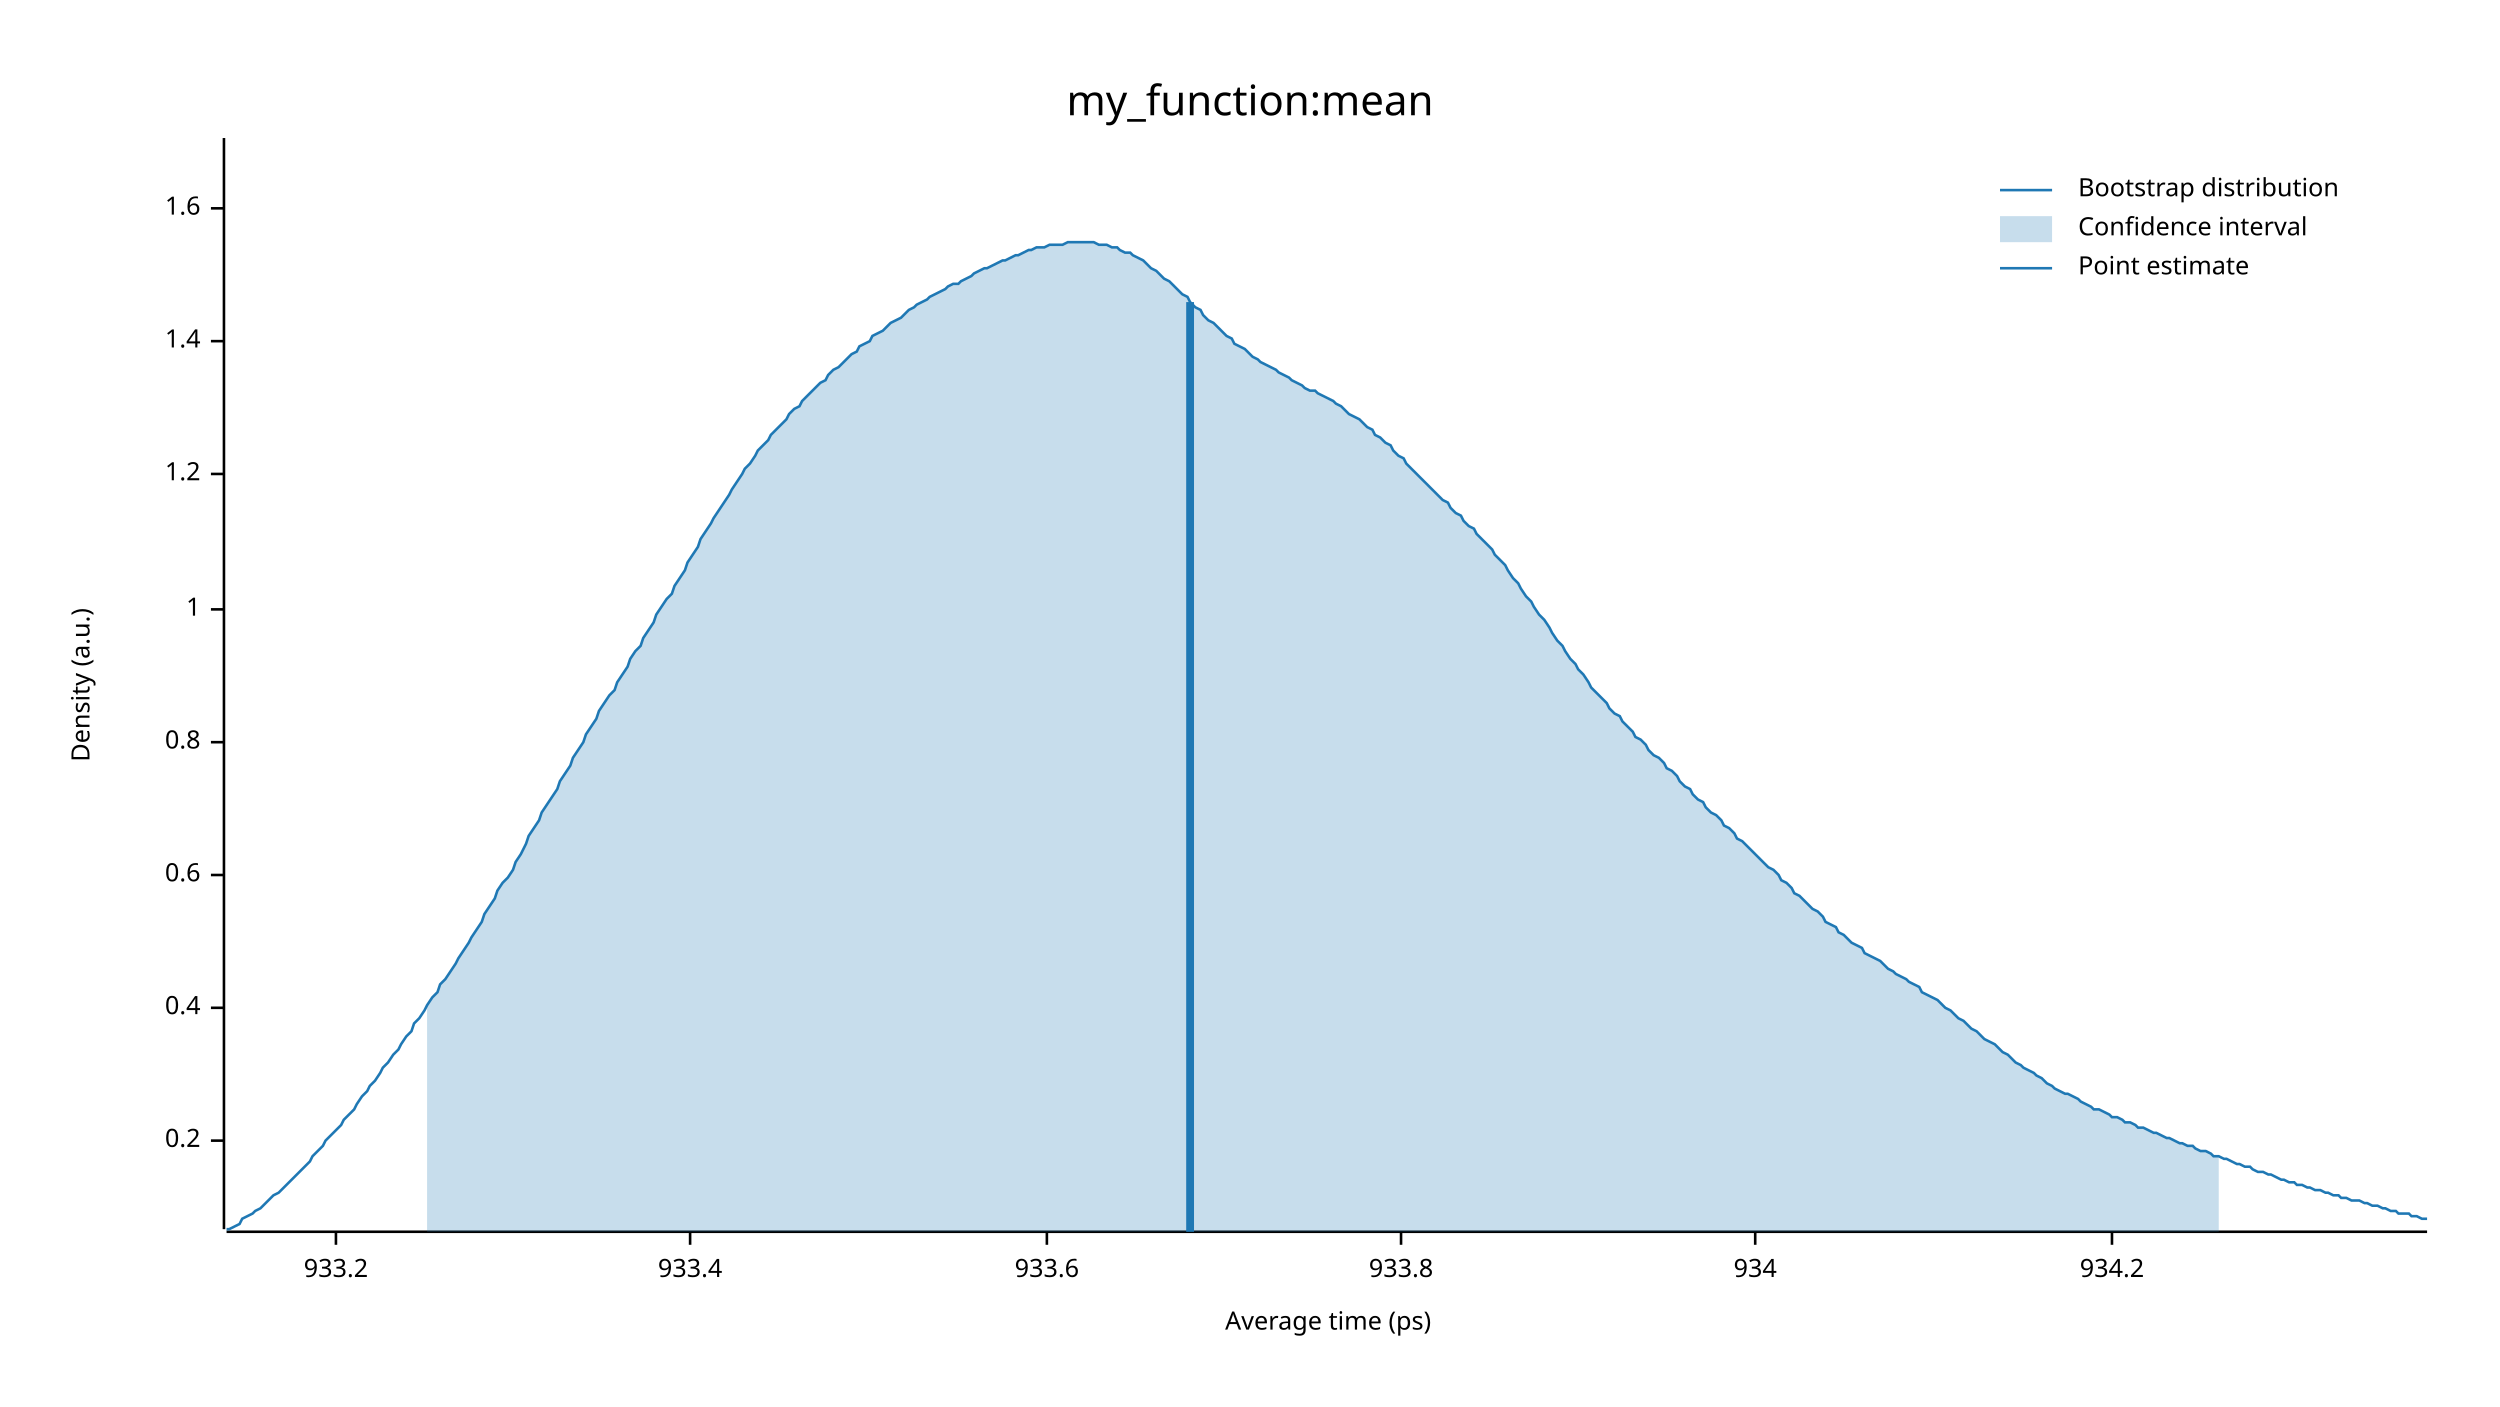
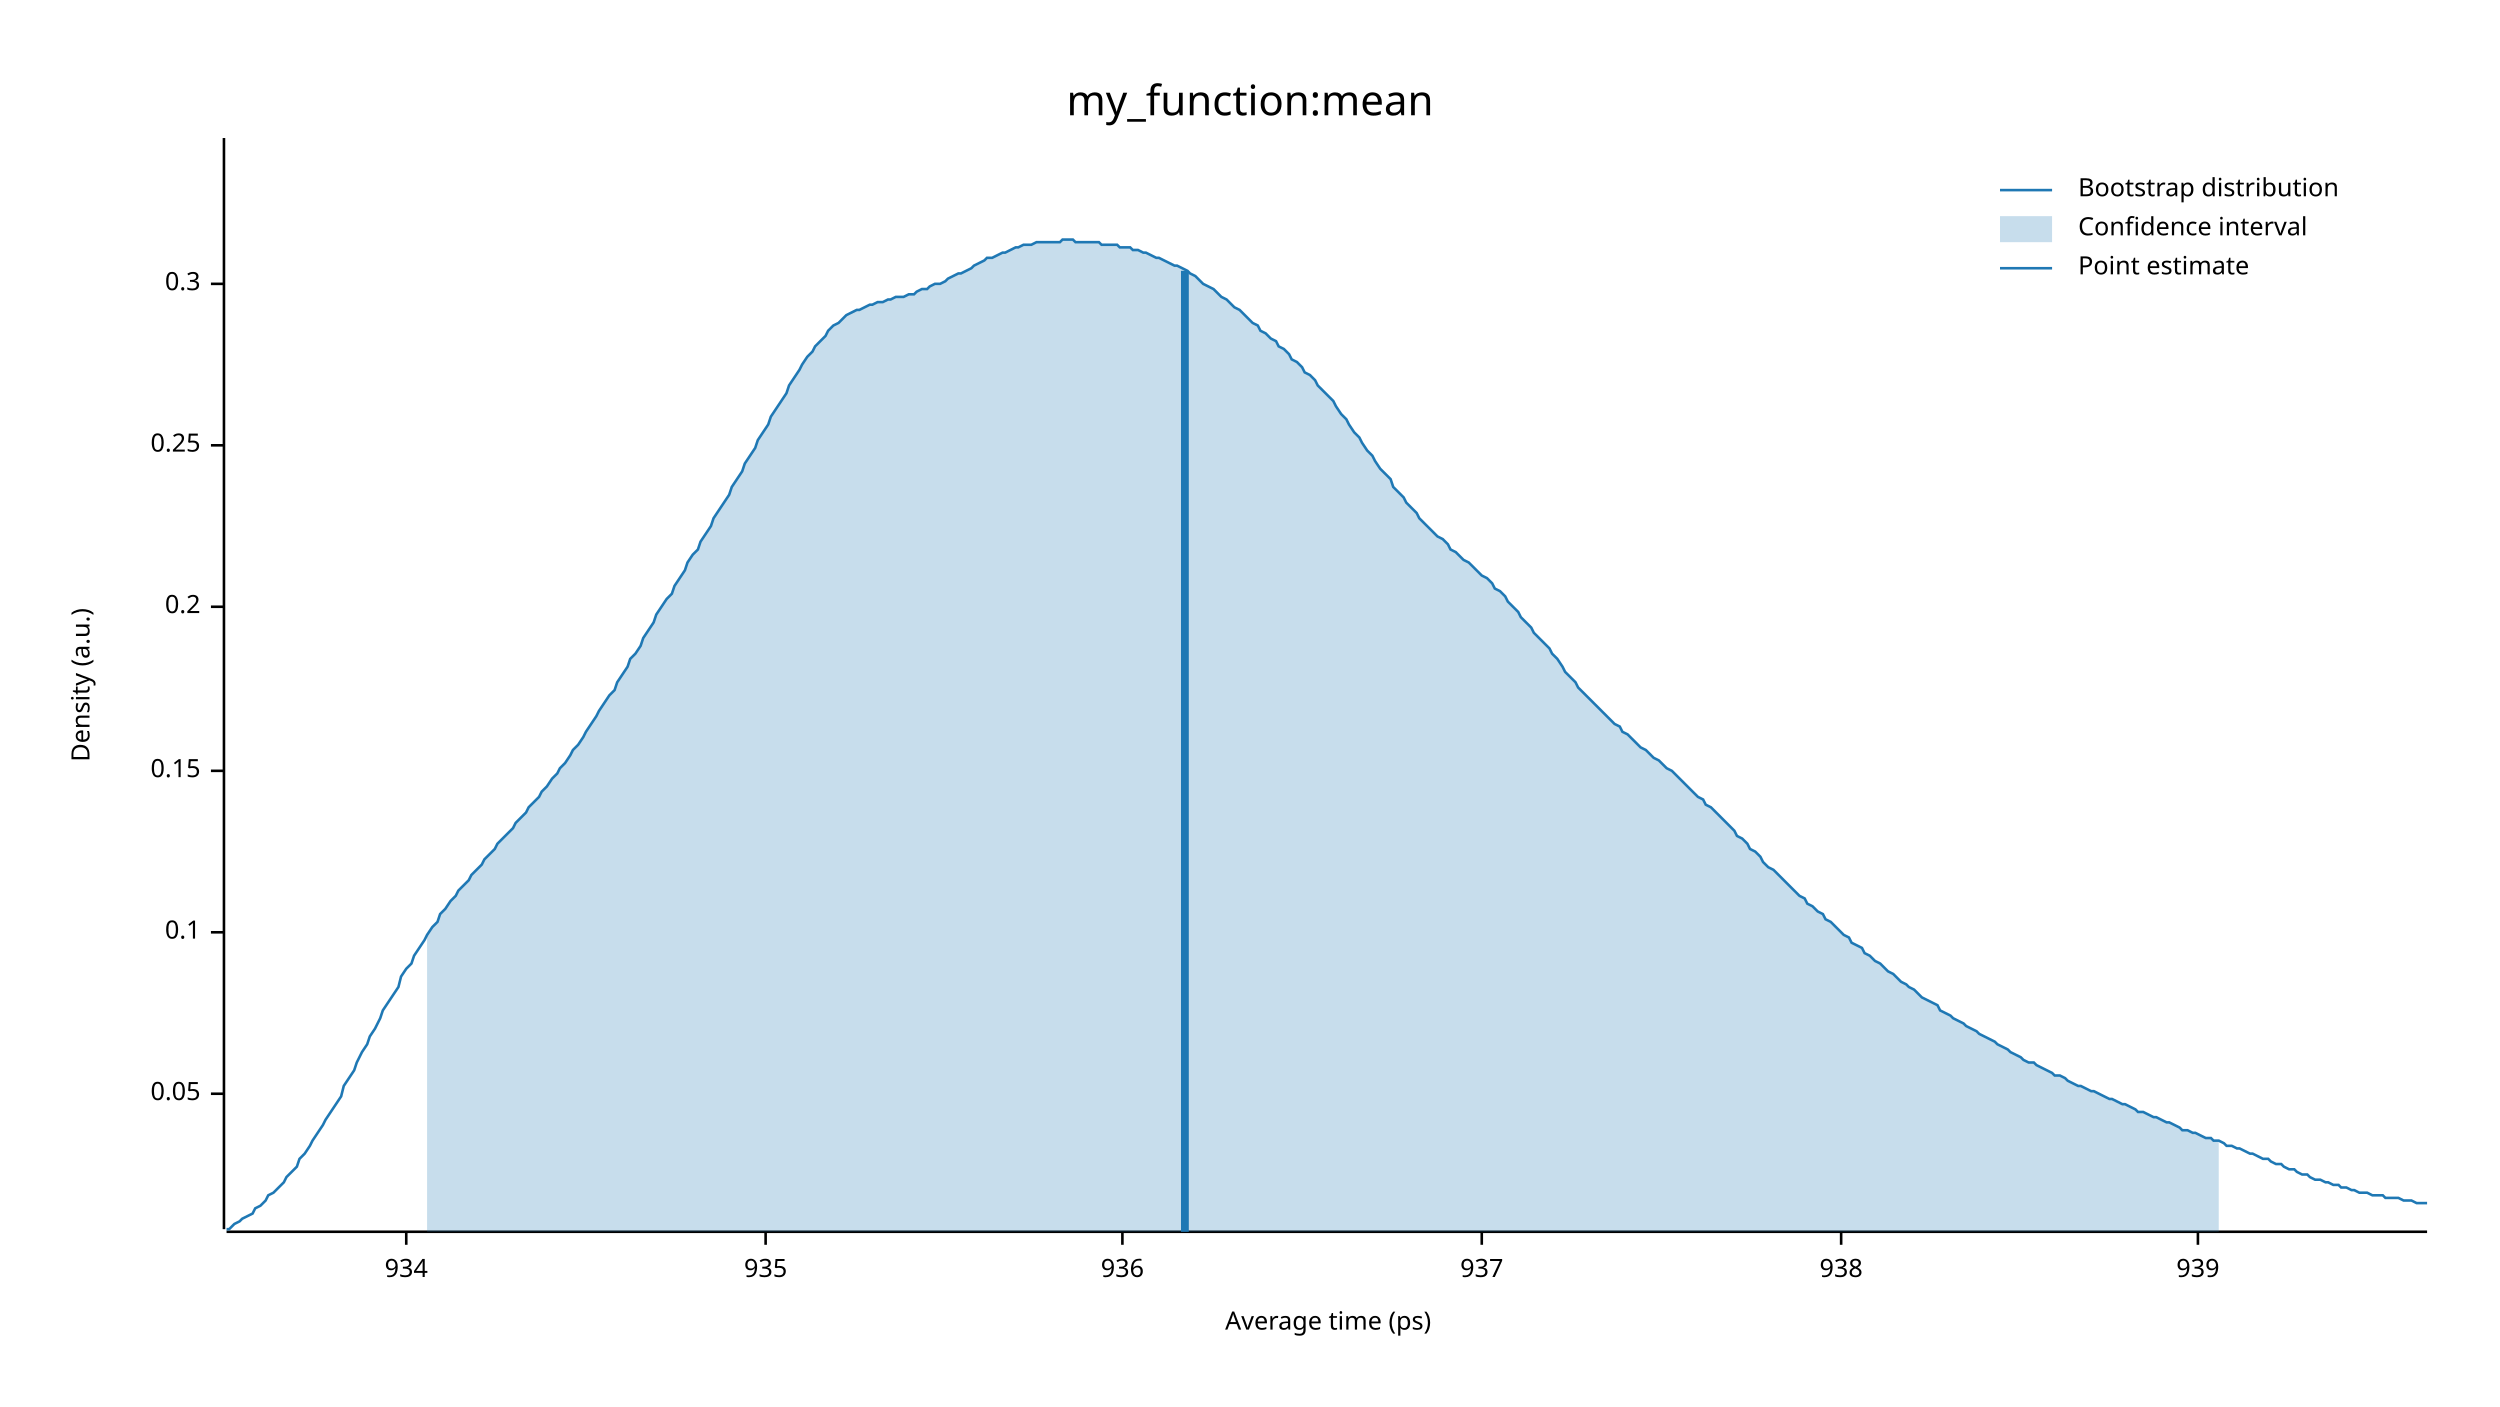
<svg xmlns="http://www.w3.org/2000/svg" width="960" height="540" viewBox="0 0 960 540">
  <text x="480" y="32" dy="0.76em" text-anchor="middle" font-family="sans-serif" font-size="16.129" opacity="1" fill="#000000">
my_function:mean
</text>
  <text x="27" y="263" dy="0.76em" text-anchor="middle" font-family="sans-serif" font-size="9.677" opacity="1" fill="#000000" transform="rotate(270, 27, 263)">
Density (a.u.)
</text>
  <text x="510" y="513" dy="-0.5ex" text-anchor="middle" font-family="sans-serif" font-size="9.677" opacity="1" fill="#000000">
Average time (ps)
</text>
  <polyline fill="none" opacity="1" stroke="#000000" stroke-width="1" points="86,53 86,472 " />
-   <text x="77" y="438" dy="0.5ex" text-anchor="end" font-family="sans-serif" font-size="9.677" opacity="1" fill="#000000">
+   <text x="77" y="420" dy="0.5ex" text-anchor="end" font-family="sans-serif" font-size="9.677" opacity="1" fill="#000000">
+ 0.05
+ </text>
+   <polyline fill="none" opacity="1" stroke="#000000" stroke-width="1" points="81,420 86,420 " />
+   <text x="77" y="358" dy="0.5ex" text-anchor="end" font-family="sans-serif" font-size="9.677" opacity="1" fill="#000000">
+ 0.1
+ </text>
+   <polyline fill="none" opacity="1" stroke="#000000" stroke-width="1" points="81,358 86,358 " />
+   <text x="77" y="296" dy="0.5ex" text-anchor="end" font-family="sans-serif" font-size="9.677" opacity="1" fill="#000000">
+ 0.15
+ </text>
+   <polyline fill="none" opacity="1" stroke="#000000" stroke-width="1" points="81,296 86,296 " />
+   <text x="77" y="233" dy="0.5ex" text-anchor="end" font-family="sans-serif" font-size="9.677" opacity="1" fill="#000000">
0.2
</text>
-   <polyline fill="none" opacity="1" stroke="#000000" stroke-width="1" points="81,438 86,438 " />
-   <text x="77" y="387" dy="0.5ex" text-anchor="end" font-family="sans-serif" font-size="9.677" opacity="1" fill="#000000">
- 0.4
+   <polyline fill="none" opacity="1" stroke="#000000" stroke-width="1" points="81,233 86,233 " />
+   <text x="77" y="171" dy="0.5ex" text-anchor="end" font-family="sans-serif" font-size="9.677" opacity="1" fill="#000000">
+ 0.25
</text>
-   <polyline fill="none" opacity="1" stroke="#000000" stroke-width="1" points="81,387 86,387 " />
-   <text x="77" y="336" dy="0.5ex" text-anchor="end" font-family="sans-serif" font-size="9.677" opacity="1" fill="#000000">
- 0.6
+   <polyline fill="none" opacity="1" stroke="#000000" stroke-width="1" points="81,171 86,171 " />
+   <text x="77" y="109" dy="0.5ex" text-anchor="end" font-family="sans-serif" font-size="9.677" opacity="1" fill="#000000">
+ 0.3
</text>
-   <polyline fill="none" opacity="1" stroke="#000000" stroke-width="1" points="81,336 86,336 " />
-   <text x="77" y="285" dy="0.5ex" text-anchor="end" font-family="sans-serif" font-size="9.677" opacity="1" fill="#000000">
- 0.8
- </text>
-   <polyline fill="none" opacity="1" stroke="#000000" stroke-width="1" points="81,285 86,285 " />
-   <text x="77" y="234" dy="0.5ex" text-anchor="end" font-family="sans-serif" font-size="9.677" opacity="1" fill="#000000">
- 1
- </text>
-   <polyline fill="none" opacity="1" stroke="#000000" stroke-width="1" points="81,234 86,234 " />
-   <text x="77" y="182" dy="0.5ex" text-anchor="end" font-family="sans-serif" font-size="9.677" opacity="1" fill="#000000">
- 1.2
- </text>
-   <polyline fill="none" opacity="1" stroke="#000000" stroke-width="1" points="81,182 86,182 " />
-   <text x="77" y="131" dy="0.5ex" text-anchor="end" font-family="sans-serif" font-size="9.677" opacity="1" fill="#000000">
- 1.4
- </text>
-   <polyline fill="none" opacity="1" stroke="#000000" stroke-width="1" points="81,131 86,131 " />
-   <text x="77" y="80" dy="0.5ex" text-anchor="end" font-family="sans-serif" font-size="9.677" opacity="1" fill="#000000">
- 1.6
- </text>
-   <polyline fill="none" opacity="1" stroke="#000000" stroke-width="1" points="81,80 86,80 " />
+   <polyline fill="none" opacity="1" stroke="#000000" stroke-width="1" points="81,109 86,109 " />
  <polyline fill="none" opacity="1" stroke="#000000" stroke-width="1" points="87,473 932,473 " />
-   <text x="129" y="483" dy="0.76em" text-anchor="middle" font-family="sans-serif" font-size="9.677" opacity="1" fill="#000000">
- 933.2
- </text>
-   <polyline fill="none" opacity="1" stroke="#000000" stroke-width="1" points="129,473 129,478 " />
-   <text x="265" y="483" dy="0.76em" text-anchor="middle" font-family="sans-serif" font-size="9.677" opacity="1" fill="#000000">
- 933.4
- </text>
-   <polyline fill="none" opacity="1" stroke="#000000" stroke-width="1" points="265,473 265,478 " />
-   <text x="402" y="483" dy="0.76em" text-anchor="middle" font-family="sans-serif" font-size="9.677" opacity="1" fill="#000000">
- 933.6
- </text>
-   <polyline fill="none" opacity="1" stroke="#000000" stroke-width="1" points="402,473 402,478 " />
-   <text x="538" y="483" dy="0.76em" text-anchor="middle" font-family="sans-serif" font-size="9.677" opacity="1" fill="#000000">
- 933.8
- </text>
-   <polyline fill="none" opacity="1" stroke="#000000" stroke-width="1" points="538,473 538,478 " />
-   <text x="674" y="483" dy="0.76em" text-anchor="middle" font-family="sans-serif" font-size="9.677" opacity="1" fill="#000000">
+   <text x="156" y="483" dy="0.76em" text-anchor="middle" font-family="sans-serif" font-size="9.677" opacity="1" fill="#000000">
934
</text>
-   <polyline fill="none" opacity="1" stroke="#000000" stroke-width="1" points="674,473 674,478 " />
-   <text x="811" y="483" dy="0.76em" text-anchor="middle" font-family="sans-serif" font-size="9.677" opacity="1" fill="#000000">
- 934.2
+   <polyline fill="none" opacity="1" stroke="#000000" stroke-width="1" points="156,473 156,478 " />
+   <text x="294" y="483" dy="0.76em" text-anchor="middle" font-family="sans-serif" font-size="9.677" opacity="1" fill="#000000">
+ 935
</text>
-   <polyline fill="none" opacity="1" stroke="#000000" stroke-width="1" points="811,473 811,478 " />
-   <polyline fill="none" opacity="1" stroke="#1F78B4" stroke-width="1" points="87,472 88,472 90,471 92,470 93,468 95,467 97,466 98,465 100,464 102,462 103,461 105,459 107,458 109,456 110,455 112,453 114,451 115,450 117,448 119,446 120,444 122,442 124,440 125,438 127,436 129,434 131,432 132,430 134,428 136,426 137,424 139,421 141,419 142,417 144,415 146,412 147,410 149,408 151,405 153,403 154,401 156,398 158,396 159,393 161,391 163,388 164,386 166,383 168,381 169,378 171,376 173,373 175,370 176,368 178,365 180,362 181,360 183,357 185,354 186,351 188,348 190,345 191,342 193,339 195,337 197,334 198,331 200,328 202,324 203,321 205,318 207,315 208,312 210,309 212,306 214,303 215,300 217,297 219,294 220,291 222,288 224,285 225,282 227,279 229,276 230,273 232,270 234,267 236,265 237,262 239,259 241,256 242,253 244,250 246,248 247,245 249,242 251,239 252,236 254,233 256,230 258,228 259,225 261,222 263,219 264,216 266,213 268,210 269,207 271,204 273,201 274,199 276,196 278,193 280,190 281,188 283,185 285,182 286,180 288,178 290,175 291,173 293,171 295,169 296,167 298,165 300,163 302,161 303,159 305,157 307,156 308,154 310,152 312,150 313,149 315,147 317,146 318,144 320,142 322,141 324,139 325,138 327,136 329,135 330,133 332,132 334,131 335,129 337,128 339,127 341,125 342,124 344,123 346,122 347,121 349,119 351,118 352,117 354,116 356,115 357,114 359,113 361,112 363,111 364,110 366,109 368,109 369,108 371,107 373,106 374,105 376,104 378,103 379,103 381,102 383,101 385,100 386,100 388,99 390,98 391,98 393,97 395,96 396,96 398,95 400,95 401,95 403,94 405,94 407,94 408,94 410,93 412,93 413,93 415,93 417,93 418,93 420,93 422,94 423,94 425,94 427,95 429,95 430,96 432,97 434,97 435,98 437,99 439,100 440,101 442,103 444,104 445,105 447,107 449,108 451,110 452,111 454,113 456,114 457,116 459,118 461,119 462,121 464,123 466,124 468,126 469,127 471,129 473,130 474,132 476,133 478,134 479,135 481,137 483,138 484,139 486,140 488,141 490,142 491,143 493,144 495,145 496,146 498,147 500,148 501,149 503,150 505,150 506,151 508,152 510,153 512,154 513,155 515,156 517,158 518,159 520,160 522,161 523,162 525,164 527,165 528,167 530,168 532,170 534,171 535,173 537,175 539,176 540,178 542,180 544,182 545,183 547,185 549,187 550,188 552,190 554,192 556,193 557,195 559,197 561,198 562,200 564,202 566,203 567,205 569,207 571,209 573,211 574,213 576,215 578,217 579,219 581,222 583,224 584,226 586,229 588,231 589,233 591,236 593,238 595,241 596,243 598,246 600,248 601,250 603,253 605,255 606,257 608,259 610,262 611,264 613,266 615,268 617,270 618,272 620,274 622,275 623,277 625,279 627,281 628,283 630,284 632,286 633,288 635,290 637,291 639,293 640,295 642,296 644,298 645,300 647,302 649,303 650,305 652,307 654,308 655,310 657,312 659,313 661,315 662,317 664,318 666,320 667,322 669,323 671,325 672,326 674,328 676,330 677,331 679,333 681,334 683,336 684,338 686,339 688,341 689,343 691,344 693,346 694,347 696,349 698,350 700,352 701,354 703,355 705,356 706,358 708,359 710,361 711,362 713,363 715,364 716,366 718,367 720,368 722,369 723,370 725,372 727,373 728,374 730,375 732,376 733,377 735,378 737,379 738,381 740,382 742,383 744,384 745,385 747,387 749,388 750,389 752,391 754,392 755,393 757,395 759,396 760,397 762,399 764,400 766,401 767,402 769,404 771,405 772,406 774,408 776,409 777,410 779,411 781,412 782,413 784,414 786,416 788,417 789,418 791,419 793,420 794,420 796,421 798,422 799,423 801,424 803,425 804,426 806,426 808,427 810,428 811,429 813,429 815,430 816,431 818,431 820,432 821,433 823,433 825,434 827,435 828,435 830,436 832,437 833,437 835,438 837,439 838,439 840,440 842,440 843,441 845,442 847,442 849,443 850,444 852,444 854,445 855,445 857,446 859,447 860,447 862,448 864,448 865,449 867,450 869,450 871,451 872,451 874,452 876,453 877,453 879,454 881,454 882,455 884,455 886,456 887,456 889,457 891,457 893,458 894,458 896,459 898,459 899,460 901,460 903,461 904,461 906,461 908,462 909,462 911,463 913,463 915,464 916,464 918,465 920,465 921,466 923,466 925,466 926,467 928,467 930,468 932,468 " />
-   <polygon opacity="0.25" fill="#1F78B4" points="164,386 166,383 168,381 169,378 171,376 173,373 175,370 176,368 178,365 180,362 181,360 183,357 185,354 186,351 188,348 190,345 191,342 193,339 195,337 197,334 198,331 200,328 202,324 203,321 205,318 207,315 208,312 210,309 212,306 214,303 215,300 217,297 219,294 220,291 222,288 224,285 225,282 227,279 229,276 230,273 232,270 234,267 236,265 237,262 239,259 241,256 242,253 244,250 246,248 247,245 249,242 251,239 252,236 254,233 256,230 258,228 259,225 261,222 263,219 264,216 266,213 268,210 269,207 271,204 273,201 274,199 276,196 278,193 280,190 281,188 283,185 285,182 286,180 288,178 290,175 291,173 293,171 295,169 296,167 298,165 300,163 302,161 303,159 305,157 307,156 308,154 310,152 312,150 313,149 315,147 317,146 318,144 320,142 322,141 324,139 325,138 327,136 329,135 330,133 332,132 334,131 335,129 337,128 339,127 341,125 342,124 344,123 346,122 347,121 349,119 351,118 352,117 354,116 356,115 357,114 359,113 361,112 363,111 364,110 366,109 368,109 369,108 371,107 373,106 374,105 376,104 378,103 379,103 381,102 383,101 385,100 386,100 388,99 390,98 391,98 393,97 395,96 396,96 398,95 400,95 401,95 403,94 405,94 407,94 408,94 410,93 412,93 413,93 415,93 417,93 418,93 420,93 422,94 423,94 425,94 427,95 429,95 430,96 432,97 434,97 435,98 437,99 439,100 440,101 442,103 444,104 445,105 447,107 449,108 451,110 452,111 454,113 456,114 457,116 459,118 461,119 462,121 464,123 466,124 468,126 469,127 471,129 473,130 474,132 476,133 478,134 479,135 481,137 483,138 484,139 486,140 488,141 490,142 491,143 493,144 495,145 496,146 498,147 500,148 501,149 503,150 505,150 506,151 508,152 510,153 512,154 513,155 515,156 517,158 518,159 520,160 522,161 523,162 525,164 527,165 528,167 530,168 532,170 534,171 535,173 537,175 539,176 540,178 542,180 544,182 545,183 547,185 549,187 550,188 552,190 554,192 556,193 557,195 559,197 561,198 562,200 564,202 566,203 567,205 569,207 571,209 573,211 574,213 576,215 578,217 579,219 581,222 583,224 584,226 586,229 588,231 589,233 591,236 593,238 595,241 596,243 598,246 600,248 601,250 603,253 605,255 606,257 608,259 610,262 611,264 613,266 615,268 617,270 618,272 620,274 622,275 623,277 625,279 627,281 628,283 630,284 632,286 633,288 635,290 637,291 639,293 640,295 642,296 644,298 645,300 647,302 649,303 650,305 652,307 654,308 655,310 657,312 659,313 661,315 662,317 664,318 666,320 667,322 669,323 671,325 672,326 674,328 676,330 677,331 679,333 681,334 683,336 684,338 686,339 688,341 689,343 691,344 693,346 694,347 696,349 698,350 700,352 701,354 703,355 705,356 706,358 708,359 710,361 711,362 713,363 715,364 716,366 718,367 720,368 722,369 723,370 725,372 727,373 728,374 730,375 732,376 733,377 735,378 737,379 738,381 740,382 742,383 744,384 745,385 747,387 749,388 750,389 752,391 754,392 755,393 757,395 759,396 760,397 762,399 764,400 766,401 767,402 769,404 771,405 772,406 774,408 776,409 777,410 779,411 781,412 782,413 784,414 786,416 788,417 789,418 791,419 793,420 794,420 796,421 798,422 799,423 801,424 803,425 804,426 806,426 808,427 810,428 811,429 813,429 815,430 816,431 818,431 820,432 821,433 823,433 825,434 827,435 828,435 830,436 832,437 833,437 835,438 837,439 838,439 840,440 842,440 843,441 845,442 847,442 849,443 850,444 852,444 852,473 164,473 " />
-   <polyline fill="none" opacity="1" stroke="#1F78B4" stroke-width="3" points="457,473 457,116 " />
+   <polyline fill="none" opacity="1" stroke="#000000" stroke-width="1" points="294,473 294,478 " />
+   <text x="431" y="483" dy="0.76em" text-anchor="middle" font-family="sans-serif" font-size="9.677" opacity="1" fill="#000000">
+ 936
+ </text>
+   <polyline fill="none" opacity="1" stroke="#000000" stroke-width="1" points="431,473 431,478 " />
+   <text x="569" y="483" dy="0.76em" text-anchor="middle" font-family="sans-serif" font-size="9.677" opacity="1" fill="#000000">
+ 937
+ </text>
+   <polyline fill="none" opacity="1" stroke="#000000" stroke-width="1" points="569,473 569,478 " />
+   <text x="707" y="483" dy="0.76em" text-anchor="middle" font-family="sans-serif" font-size="9.677" opacity="1" fill="#000000">
+ 938
+ </text>
+   <polyline fill="none" opacity="1" stroke="#000000" stroke-width="1" points="707,473 707,478 " />
+   <text x="844" y="483" dy="0.76em" text-anchor="middle" font-family="sans-serif" font-size="9.677" opacity="1" fill="#000000">
+ 939
+ </text>
+   <polyline fill="none" opacity="1" stroke="#000000" stroke-width="1" points="844,473 844,478 " />
+   <polyline fill="none" opacity="1" stroke="#1F78B4" stroke-width="1" points="87,472 88,472 90,470 92,469 93,468 95,467 97,466 98,464 100,463 102,461 103,459 105,458 107,456 109,454 110,452 112,450 114,448 115,445 117,443 119,440 120,438 122,435 124,432 125,430 127,427 129,424 131,421 132,417 134,414 136,411 137,408 139,404 141,401 142,398 144,395 146,391 147,388 149,385 151,382 153,379 154,375 156,372 158,370 159,367 161,364 163,361 164,359 166,356 168,354 169,351 171,349 173,346 175,344 176,342 178,340 180,338 181,336 183,334 185,332 186,330 188,328 190,326 191,324 193,322 195,320 197,318 198,316 200,314 202,312 203,310 205,308 207,306 208,304 210,302 212,299 214,297 215,295 217,293 219,290 220,288 222,286 224,283 225,281 227,278 229,275 230,273 232,270 234,267 236,265 237,262 239,259 241,256 242,253 244,251 246,248 247,245 249,242 251,239 252,236 254,233 256,230 258,228 259,225 261,222 263,219 264,216 266,213 268,211 269,208 271,205 273,202 274,199 276,196 278,193 280,190 281,187 283,184 285,181 286,178 288,175 290,172 291,169 293,166 295,163 296,160 298,157 300,154 302,151 303,148 305,145 307,142 308,140 310,137 312,135 313,133 315,131 317,129 318,127 320,125 322,124 324,122 325,121 327,120 329,119 330,119 332,118 334,117 335,117 337,116 339,116 341,115 342,115 344,114 346,114 347,114 349,113 351,113 352,112 354,111 356,111 357,110 359,109 361,109 363,108 364,107 366,106 368,105 369,105 371,104 373,103 374,102 376,101 378,100 379,99 381,99 383,98 385,97 386,97 388,96 390,95 391,95 393,94 395,94 396,94 398,93 400,93 401,93 403,93 405,93 407,93 408,92 410,92 412,92 413,93 415,93 417,93 418,93 420,93 422,93 423,94 425,94 427,94 429,94 430,95 432,95 434,95 435,96 437,96 439,97 440,97 442,98 444,99 445,99 447,100 449,101 451,102 452,102 454,103 456,104 457,105 459,106 461,108 462,109 464,110 466,111 468,113 469,114 471,115 473,117 474,118 476,119 478,121 479,122 481,124 483,125 484,127 486,128 488,130 490,131 491,133 493,134 495,136 496,138 498,139 500,141 501,143 503,144 505,146 506,148 508,150 510,152 512,154 513,156 515,159 517,161 518,163 520,166 522,168 523,170 525,173 527,175 528,177 530,180 532,182 534,184 535,187 537,189 539,191 540,193 542,195 544,197 545,199 547,201 549,203 550,204 552,206 554,207 556,209 557,211 559,212 561,214 562,215 564,216 566,218 567,219 569,221 571,222 573,224 574,226 576,227 578,229 579,231 581,233 583,235 584,237 586,239 588,241 589,243 591,245 593,247 595,249 596,251 598,253 600,256 601,258 603,260 605,262 606,264 608,266 610,268 611,269 613,271 615,273 617,275 618,276 620,278 622,279 623,281 625,282 627,284 628,285 630,287 632,288 633,289 635,291 637,292 639,294 640,295 642,296 644,298 645,299 647,301 649,303 650,304 652,306 654,307 655,309 657,310 659,312 661,314 662,315 664,317 666,319 667,321 669,322 671,324 672,326 674,327 676,329 677,331 679,333 681,334 683,336 684,337 686,339 688,341 689,342 691,344 693,345 694,347 696,348 698,350 700,351 701,353 703,354 705,356 706,357 708,359 710,360 711,362 713,363 715,364 716,366 718,367 720,369 722,370 723,371 725,373 727,374 728,375 730,377 732,378 733,379 735,380 737,382 738,383 740,384 742,385 744,386 745,388 747,389 749,390 750,391 752,392 754,393 755,394 757,395 759,396 760,397 762,398 764,399 766,400 767,401 769,402 771,403 772,404 774,405 776,406 777,407 779,408 781,408 782,409 784,410 786,411 788,412 789,413 791,413 793,414 794,415 796,416 798,417 799,417 801,418 803,419 804,419 806,420 808,421 810,422 811,422 813,423 815,424 816,424 818,425 820,426 821,427 823,427 825,428 827,429 828,429 830,430 832,431 833,431 835,432 837,433 838,434 840,434 842,435 843,435 845,436 847,437 849,437 850,438 852,438 854,439 855,440 857,440 859,441 860,441 862,442 864,443 865,443 867,444 869,445 871,445 872,446 874,447 876,447 877,448 879,449 881,449 882,450 884,451 886,451 887,452 889,453 891,453 893,454 894,454 896,455 898,455 899,456 901,456 903,457 904,457 906,458 908,458 909,458 911,459 913,459 915,459 916,460 918,460 920,460 921,460 923,461 925,461 926,461 928,462 930,462 932,462 " />
+   <polygon opacity="0.25" fill="#1F78B4" points="164,359 166,356 168,354 169,351 171,349 173,346 175,344 176,342 178,340 180,338 181,336 183,334 185,332 186,330 188,328 190,326 191,324 193,322 195,320 197,318 198,316 200,314 202,312 203,310 205,308 207,306 208,304 210,302 212,299 214,297 215,295 217,293 219,290 220,288 222,286 224,283 225,281 227,278 229,275 230,273 232,270 234,267 236,265 237,262 239,259 241,256 242,253 244,251 246,248 247,245 249,242 251,239 252,236 254,233 256,230 258,228 259,225 261,222 263,219 264,216 266,213 268,211 269,208 271,205 273,202 274,199 276,196 278,193 280,190 281,187 283,184 285,181 286,178 288,175 290,172 291,169 293,166 295,163 296,160 298,157 300,154 302,151 303,148 305,145 307,142 308,140 310,137 312,135 313,133 315,131 317,129 318,127 320,125 322,124 324,122 325,121 327,120 329,119 330,119 332,118 334,117 335,117 337,116 339,116 341,115 342,115 344,114 346,114 347,114 349,113 351,113 352,112 354,111 356,111 357,110 359,109 361,109 363,108 364,107 366,106 368,105 369,105 371,104 373,103 374,102 376,101 378,100 379,99 381,99 383,98 385,97 386,97 388,96 390,95 391,95 393,94 395,94 396,94 398,93 400,93 401,93 403,93 405,93 407,93 408,92 410,92 412,92 413,93 415,93 417,93 418,93 420,93 422,93 423,94 425,94 427,94 429,94 430,95 432,95 434,95 435,96 437,96 439,97 440,97 442,98 444,99 445,99 447,100 449,101 451,102 452,102 454,103 456,104 457,105 459,106 461,108 462,109 464,110 466,111 468,113 469,114 471,115 473,117 474,118 476,119 478,121 479,122 481,124 483,125 484,127 486,128 488,130 490,131 491,133 493,134 495,136 496,138 498,139 500,141 501,143 503,144 505,146 506,148 508,150 510,152 512,154 513,156 515,159 517,161 518,163 520,166 522,168 523,170 525,173 527,175 528,177 530,180 532,182 534,184 535,187 537,189 539,191 540,193 542,195 544,197 545,199 547,201 549,203 550,204 552,206 554,207 556,209 557,211 559,212 561,214 562,215 564,216 566,218 567,219 569,221 571,222 573,224 574,226 576,227 578,229 579,231 581,233 583,235 584,237 586,239 588,241 589,243 591,245 593,247 595,249 596,251 598,253 600,256 601,258 603,260 605,262 606,264 608,266 610,268 611,269 613,271 615,273 617,275 618,276 620,278 622,279 623,281 625,282 627,284 628,285 630,287 632,288 633,289 635,291 637,292 639,294 640,295 642,296 644,298 645,299 647,301 649,303 650,304 652,306 654,307 655,309 657,310 659,312 661,314 662,315 664,317 666,319 667,321 669,322 671,324 672,326 674,327 676,329 677,331 679,333 681,334 683,336 684,337 686,339 688,341 689,342 691,344 693,345 694,347 696,348 698,350 700,351 701,353 703,354 705,356 706,357 708,359 710,360 711,362 713,363 715,364 716,366 718,367 720,369 722,370 723,371 725,373 727,374 728,375 730,377 732,378 733,379 735,380 737,382 738,383 740,384 742,385 744,386 745,388 747,389 749,390 750,391 752,392 754,393 755,394 757,395 759,396 760,397 762,398 764,399 766,400 767,401 769,402 771,403 772,404 774,405 776,406 777,407 779,408 781,408 782,409 784,410 786,411 788,412 789,413 791,413 793,414 794,415 796,416 798,417 799,417 801,418 803,419 804,419 806,420 808,421 810,422 811,422 813,423 815,424 816,424 818,425 820,426 821,427 823,427 825,428 827,429 828,429 830,430 832,431 833,431 835,432 837,433 838,434 840,434 842,435 843,435 845,436 847,437 849,437 850,438 852,438 852,473 164,473 " />
+   <polyline fill="none" opacity="1" stroke="#1F78B4" stroke-width="3" points="455,473 455,104 " />
  <text x="798" y="68" dy="0.76em" text-anchor="start" font-family="sans-serif" font-size="9.677" opacity="1" fill="#000000">
Bootstrap distribution
</text>
  <text x="798" y="83" dy="0.76em" text-anchor="start" font-family="sans-serif" font-size="9.677" opacity="1" fill="#000000">
Confidence interval
</text>
  <text x="798" y="98" dy="0.76em" text-anchor="start" font-family="sans-serif" font-size="9.677" opacity="1" fill="#000000">
Point estimate
</text>
  <polyline fill="none" opacity="1" stroke="#1F78B4" stroke-width="1" points="768,73 788,73 " />
  <rect x="768" y="83" width="20" height="10" opacity="0.25" fill="#1F78B4" stroke="none" />
  <polyline fill="none" opacity="1" stroke="#1F78B4" stroke-width="1" points="768,103 788,103 " />
</svg>
